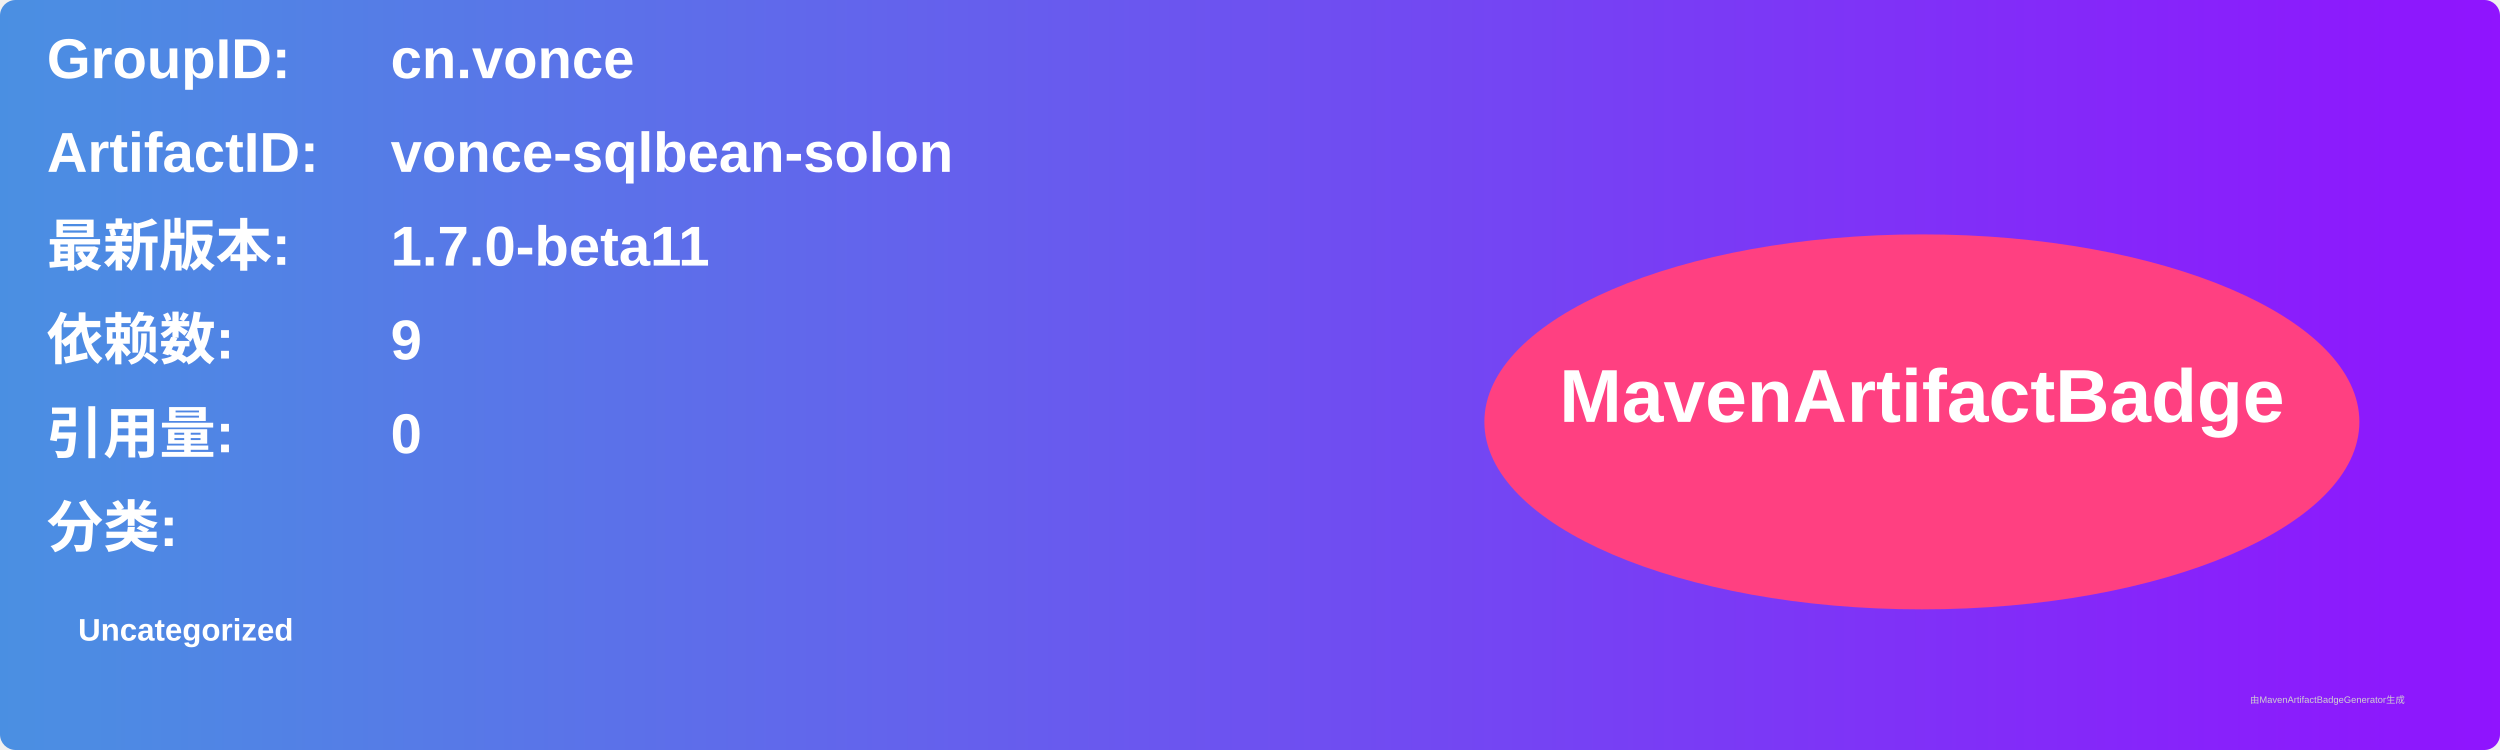
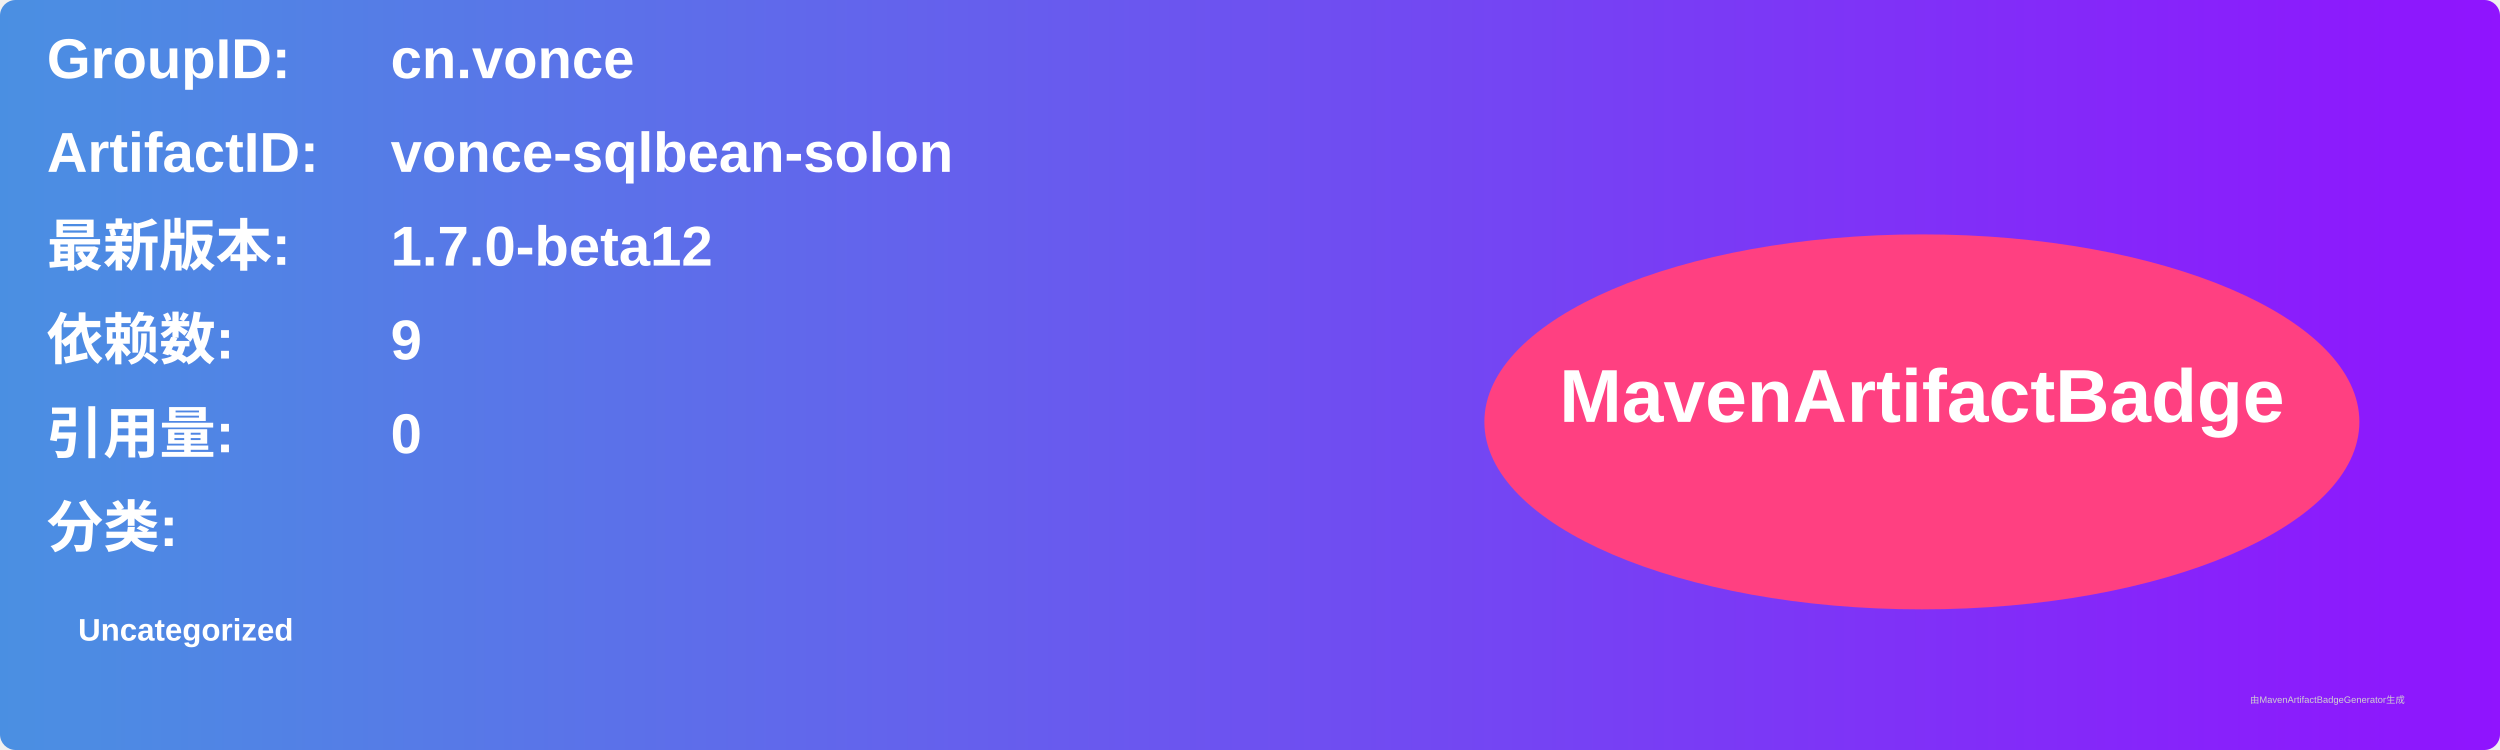
<svg xmlns="http://www.w3.org/2000/svg" width="800" height="240" viewBox="0 0 800 240">
  <linearGradient id="grad" x1="0%" y1="0%" x2="100%" y2="0%">
    <stop offset="0%" stop-color="#4a90e2" />
    <stop offset="100%" stop-color="#9013fe" />
  </linearGradient>
  <rect width="100%" height="100%" rx="5" ry="5" fill="url(#grad)" />
  <g transform="translate(15, 15)">
    <text x="0" y="10" font-family="Arial" font-size="18" fill="white" font-weight="bold" width="260">GroupID:</text>
    <text x="110" y="10" font-family="Arial" font-size="18" fill="white" font-weight="bold" width="460">cn.vonce</text>
    <text x="0" y="40" font-family="Arial" font-size="18" fill="white" font-weight="bold" width="260">ArtifactID:</text>
    <text x="110" y="40" font-family="Arial" font-size="18" fill="white" font-weight="bold" width="460">vonce-sqlbean-solon</text>
    <text x="0" y="70" font-family="Arial" font-size="18" fill="white" font-weight="bold">最新版本:</text>
    <text x="110" y="70" font-family="Arial" font-size="18" fill="white" font-weight="bold">
-       <tspan font-weight="bold">1.7.0-beta11</tspan>
+       <tspan font-weight="bold">1.7.0-beta12</tspan>
    </text>
    <text x="0" y="100" font-family="Arial" font-size="18" fill="white" font-weight="bold">依赖数: </text>
    <text x="110" y="100" font-family="Arial" font-size="18" fill="white">
      <tspan font-weight="bold">9</tspan>
    </text>
    <text x="0" y="130" font-family="Arial" font-size="18" fill="white" font-weight="bold">引用量: </text>
    <text x="110" y="130" font-family="Arial" font-size="18" fill="white">
      <tspan font-weight="bold">0</tspan>
    </text>
    <text x="0" y="160" font-family="Arial" font-size="18" fill="white" font-weight="bold">分类:</text>
    <text x="10" y="190" font-family="Arial" font-size="10" fill="white">
      <tspan font-weight="bold">Uncategorized</tspan>
    </text>
    <ellipse cx="600" cy="120" rx="140" ry="60" fill="#ff4081" />
    <text x="600" y="120" text-anchor="middle" font-family="Arial" font-size="24" fill="white" font-weight="bold">MavenArtifactBadge</text>
  </g>
  <text x="720" y="225" font-family="Arial" font-size="3" fill="#d0d0d0">由MavenArtifactBadgeGenerator生成</text>
</svg>
